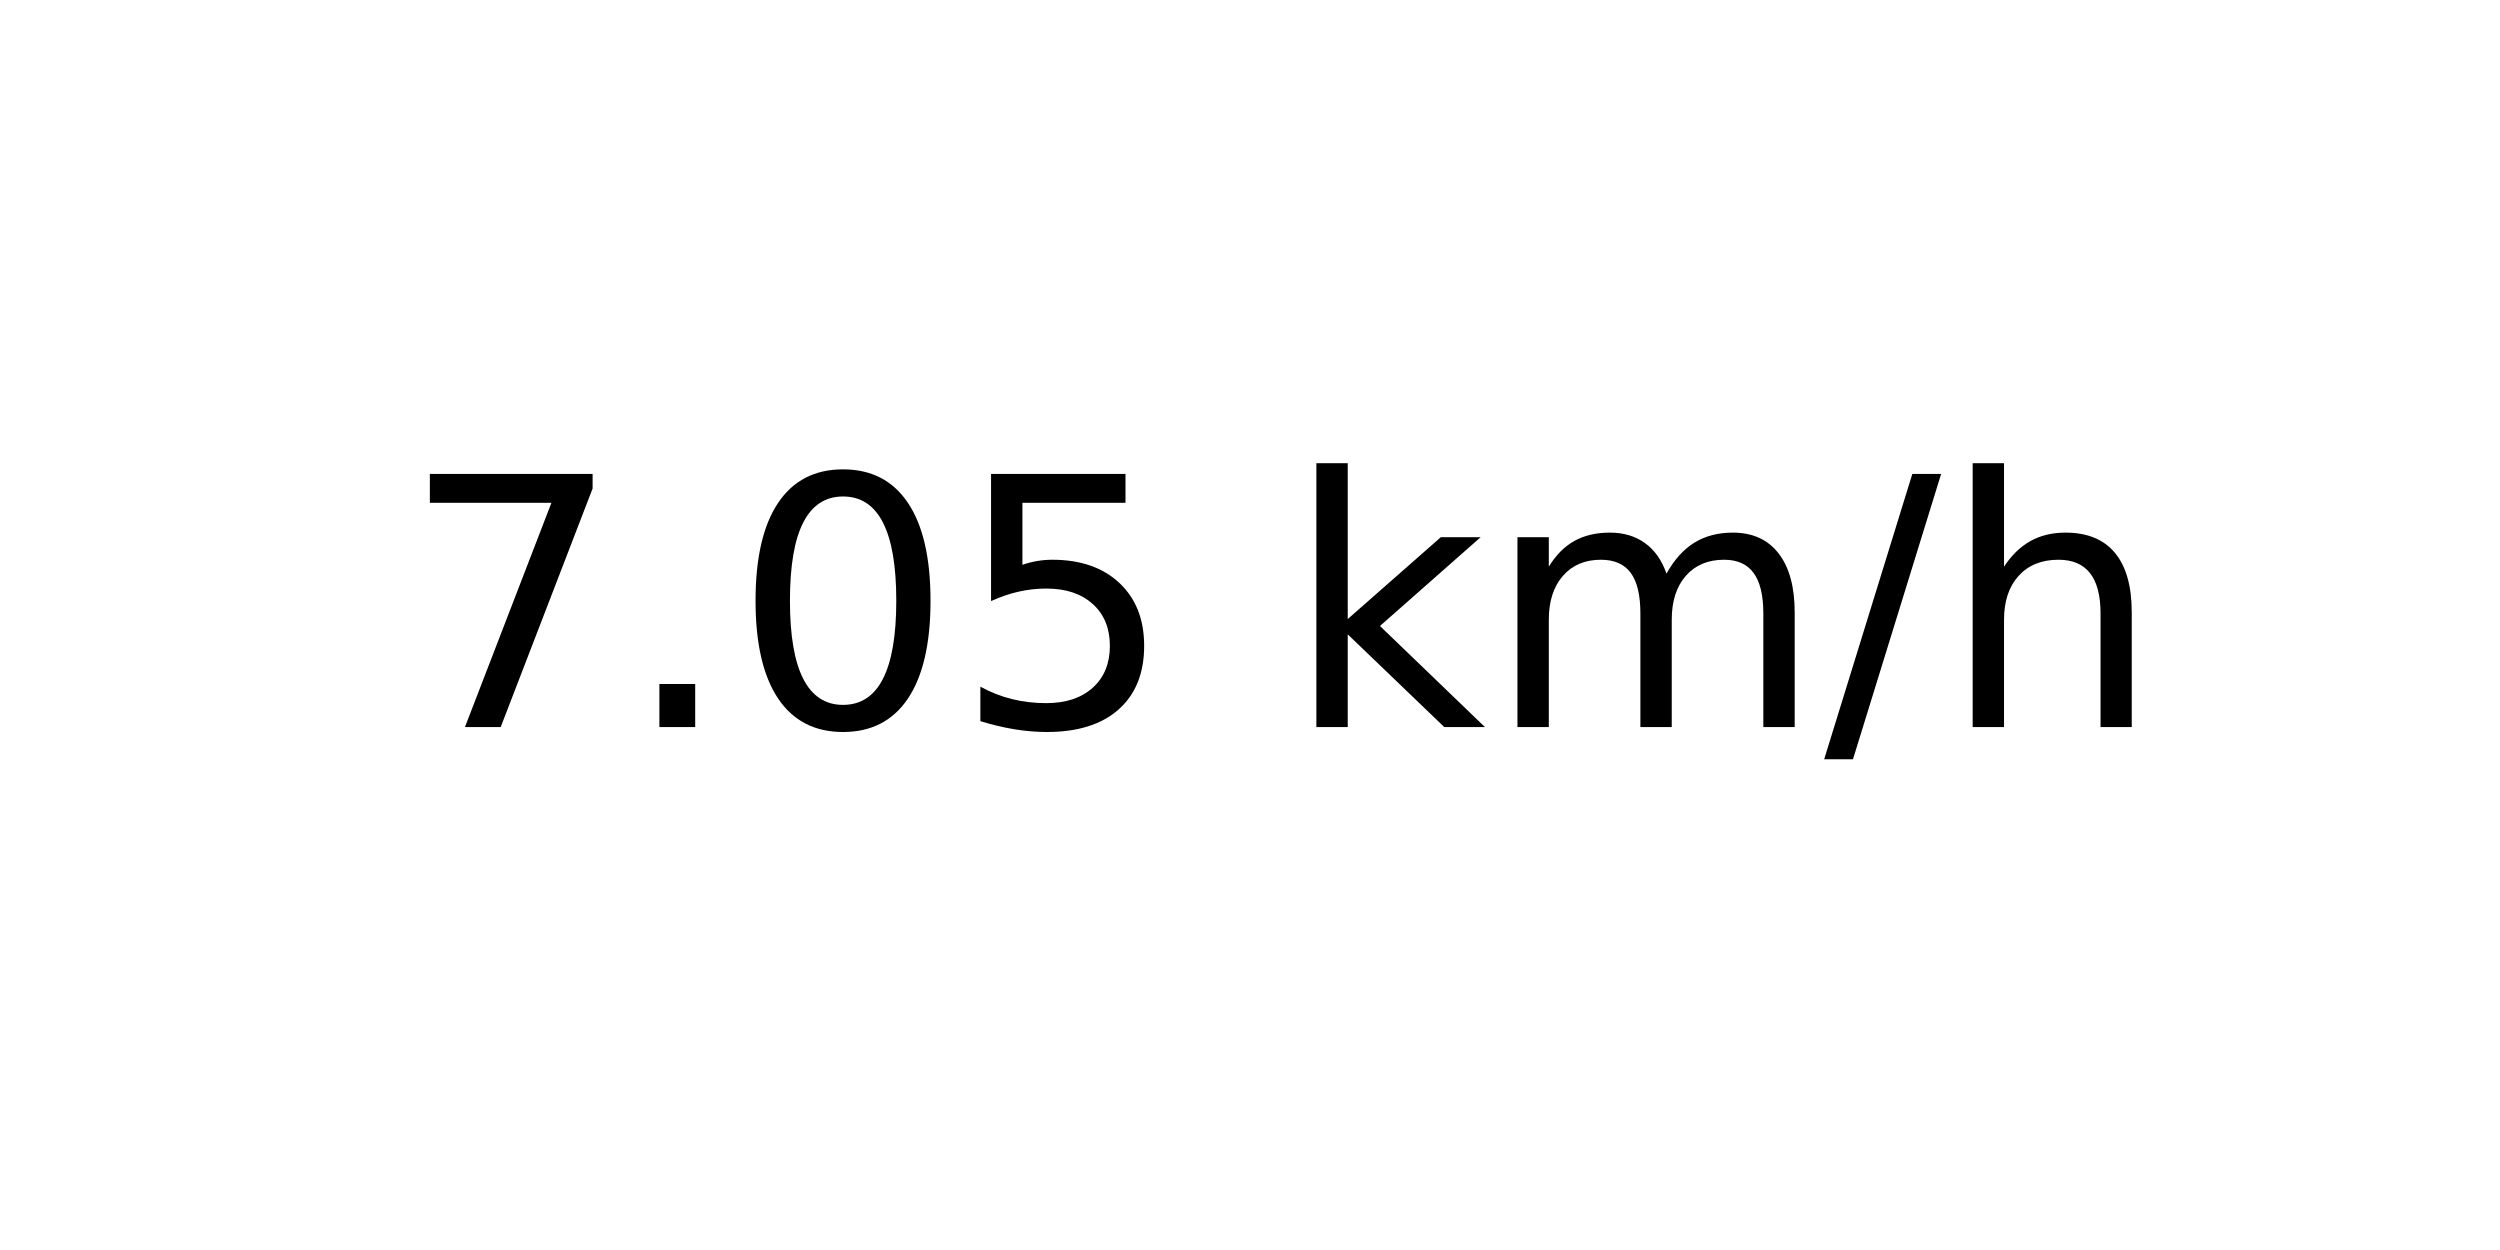
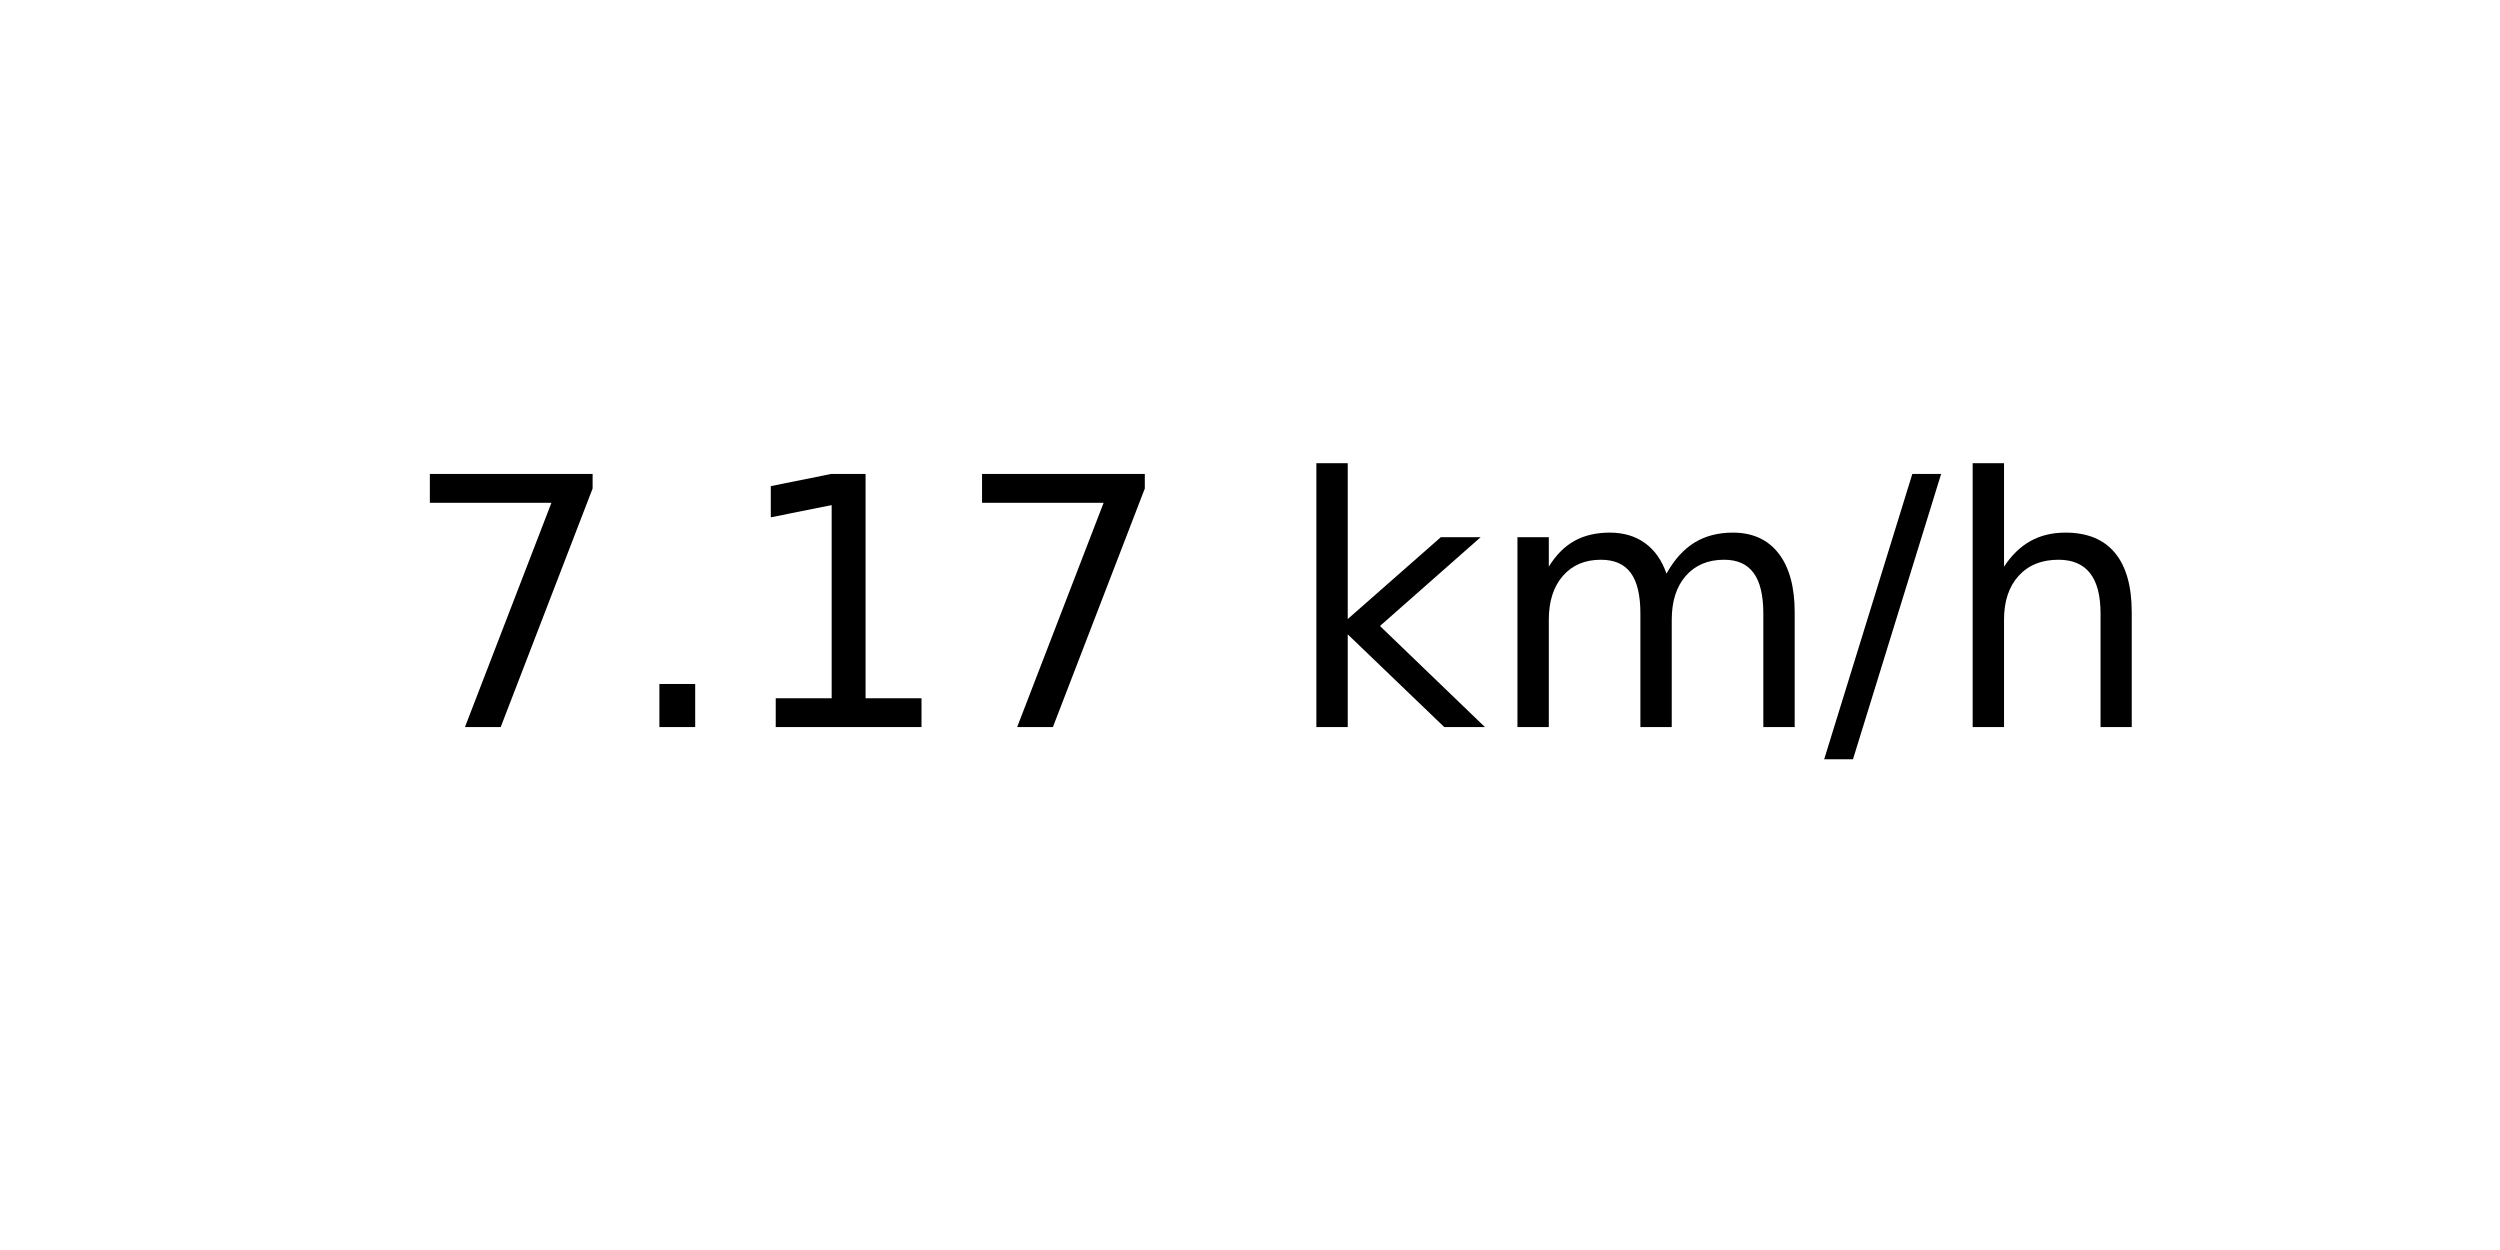
<svg xmlns="http://www.w3.org/2000/svg" xmlns:xlink="http://www.w3.org/1999/xlink" width="72pt" height="36pt" viewBox="0 0 72 36" version="1.1">
  <defs>
    <style type="text/css">*{stroke-linejoin: round; stroke-linecap: butt}</style>
  </defs>
  <g id="figure_1">
    <g id="axes_1">
      <g id="text_1">
        <g transform="translate(11.55937 20.93937) scale(0.1 -0.1)">
          <defs>
            <path id="DejaVuSans-37" d="M 525 4666  L 3525 4666  L 3525 4397  L 1831 0  L 1172 0  L 2766 4134  L 525 4134  L 525 4666  z " transform="scale(0.015625)" />
            <path id="DejaVuSans-2e" d="M 684 794  L 1344 794  L 1344 0  L 684 0  L 684 794  z " transform="scale(0.015625)" />
-             <path id="DejaVuSans-30" d="M 2034 4250  Q 1547 4250 1301 3770  Q 1056 3291 1056 2328  Q 1056 1369 1301 889  Q 1547 409 2034 409  Q 2525 409 2770 889  Q 3016 1369 3016 2328  Q 3016 3291 2770 3770  Q 2525 4250 2034 4250  z M 2034 4750  Q 2819 4750 3233 4129  Q 3647 3509 3647 2328  Q 3647 1150 3233 529  Q 2819 -91 2034 -91  Q 1250 -91 836 529  Q 422 1150 422 2328  Q 422 3509 836 4129  Q 1250 4750 2034 4750  z " transform="scale(0.015625)" />
-             <path id="DejaVuSans-35" d="M 691 4666  L 3169 4666  L 3169 4134  L 1269 4134  L 1269 2991  Q 1406 3038 1543 3061  Q 1681 3084 1819 3084  Q 2600 3084 3056 2656  Q 3513 2228 3513 1497  Q 3513 744 3044 326  Q 2575 -91 1722 -91  Q 1428 -91 1123 -41  Q 819 9 494 109  L 494 744  Q 775 591 1075 516  Q 1375 441 1709 441  Q 2250 441 2565 725  Q 2881 1009 2881 1497  Q 2881 1984 2565 2268  Q 2250 2553 1709 2553  Q 1456 2553 1204 2497  Q 953 2441 691 2322  L 691 4666  z " transform="scale(0.015625)" />
+             <path id="DejaVuSans-31" d="M 794 531  L 1825 531  L 1825 4091  L 703 3866  L 703 4441  L 1819 4666  L 2450 4666  L 2450 531  L 3481 531  L 3481 0  L 794 0  L 794 531  z " transform="scale(0.015625)" />
            <path id="DejaVuSans-20" transform="scale(0.015625)" />
            <path id="DejaVuSans-6b" d="M 581 4863  L 1159 4863  L 1159 1991  L 2875 3500  L 3609 3500  L 1753 1863  L 3688 0  L 2938 0  L 1159 1709  L 1159 0  L 581 0  L 581 4863  z " transform="scale(0.015625)" />
            <path id="DejaVuSans-6d" d="M 3328 2828  Q 3544 3216 3844 3400  Q 4144 3584 4550 3584  Q 5097 3584 5394 3201  Q 5691 2819 5691 2113  L 5691 0  L 5113 0  L 5113 2094  Q 5113 2597 4934 2840  Q 4756 3084 4391 3084  Q 3944 3084 3684 2787  Q 3425 2491 3425 1978  L 3425 0  L 2847 0  L 2847 2094  Q 2847 2600 2669 2842  Q 2491 3084 2119 3084  Q 1678 3084 1418 2786  Q 1159 2488 1159 1978  L 1159 0  L 581 0  L 581 3500  L 1159 3500  L 1159 2956  Q 1356 3278 1631 3431  Q 1906 3584 2284 3584  Q 2666 3584 2933 3390  Q 3200 3197 3328 2828  z " transform="scale(0.015625)" />
            <path id="DejaVuSans-2f" d="M 1625 4666  L 2156 4666  L 531 -594  L 0 -594  L 1625 4666  z " transform="scale(0.015625)" />
            <path id="DejaVuSans-68" d="M 3513 2113  L 3513 0  L 2938 0  L 2938 2094  Q 2938 2591 2744 2837  Q 2550 3084 2163 3084  Q 1697 3084 1428 2787  Q 1159 2491 1159 1978  L 1159 0  L 581 0  L 581 4863  L 1159 4863  L 1159 2956  Q 1366 3272 1645 3428  Q 1925 3584 2291 3584  Q 2894 3584 3203 3211  Q 3513 2838 3513 2113  z " transform="scale(0.015625)" />
          </defs>
          <use xlink:href="#DejaVuSans-37" />
          <use xlink:href="#DejaVuSans-2e" x="63.623" />
-           <use xlink:href="#DejaVuSans-30" x="95.41" />
-           <use xlink:href="#DejaVuSans-35" x="159.033" />
+           <use xlink:href="#DejaVuSans-31" x="95.41" />
+           <use xlink:href="#DejaVuSans-37" x="159.033" />
          <use xlink:href="#DejaVuSans-20" x="222.656" />
          <use xlink:href="#DejaVuSans-6b" x="254.443" />
          <use xlink:href="#DejaVuSans-6d" x="312.354" />
          <use xlink:href="#DejaVuSans-2f" x="409.766" />
          <use xlink:href="#DejaVuSans-68" x="443.457" />
        </g>
      </g>
    </g>
  </g>
</svg>
